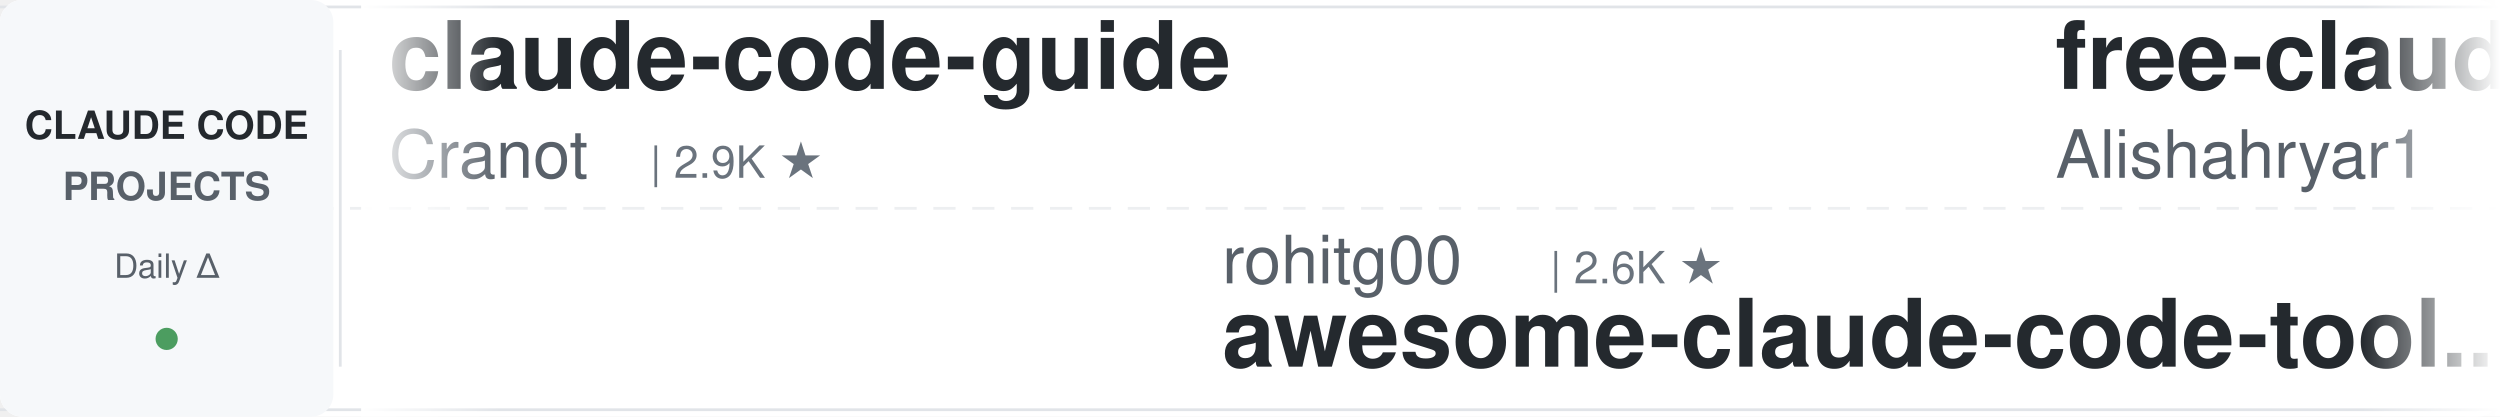
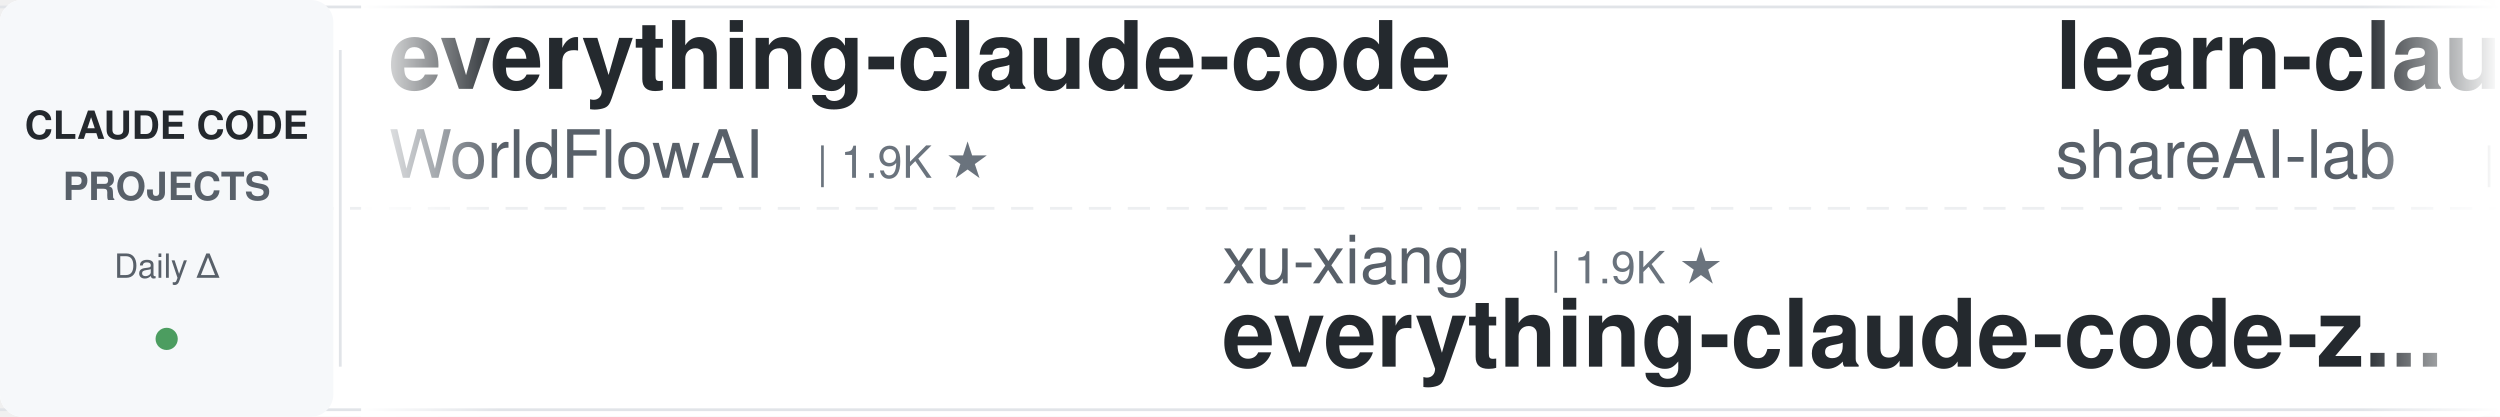
<svg xmlns="http://www.w3.org/2000/svg" width="900" height="150">
  <defs>
    <linearGradient id="leftFade" x1="0%" y1="0%" x2="100%" y2="0%">
      <stop offset="0%" style="stop-color:#ffffff;stop-opacity:1" />
      <stop offset="100%" style="stop-color:#ffffff;stop-opacity:0" />
    </linearGradient>
    <linearGradient id="rightFade" x1="0%" y1="0%" x2="100%" y2="0%">
      <stop offset="0%" style="stop-color:#ffffff;stop-opacity:0" />
      <stop offset="100%" style="stop-color:#ffffff;stop-opacity:1" />
    </linearGradient>
  </defs>
  <rect width="900" height="150" fill="#ffffff" rx="8" />
  <rect x="0" y="2" width="900" height="1" fill="#e1e4e8" />
  <rect x="0" y="147" width="900" height="1" fill="#e1e4e8" />
  <line x1="0" y1="75" x2="900" y2="75" stroke="#e1e4e8" stroke-width="1" stroke-dasharray="8 6" opacity="0.6" />
  <rect x="0" y="0" width="120" height="150" fill="#f6f8fa" rx="8" />
  <text x="60" y="50" font-family="-apple-system, BlinkMacSystemFont, 'Segoe UI', Helvetica, Arial, sans-serif" font-size="14" font-weight="600" fill="#24292e" text-anchor="middle">CLAUDE CODE</text>
  <text x="60" y="72" font-family="-apple-system, BlinkMacSystemFont, 'Segoe UI', Helvetica, Arial, sans-serif" font-size="14" font-weight="600" fill="#586069" text-anchor="middle">PROJECTS</text>
  <text x="60" y="100" font-family="-apple-system, BlinkMacSystemFont, 'Segoe UI', Helvetica, Arial, sans-serif" font-size="12" font-weight="500" fill="#586069" text-anchor="middle">Daily Δ</text>
  <circle cx="60" cy="122" r="4" fill="#22863a" opacity="0.8" />
  <rect x="122" y="18" width="1" height="114" fill="#e1e4e8" />
  <clipPath id="tickerClip">
    <rect x="130" y="0" width="770" height="150" />
  </clipPath>
  <g clip-path="url(#tickerClip)">
    <g id="tickerItems">
      <animateTransform attributeName="transform" attributeType="XML" type="translate" from="0 0" to="-3000 0" dur="54s" repeatCount="indefinite" />
      <g transform="translate(0, 0)">
-         <text x="140" y="32" font-family="-apple-system, BlinkMacSystemFont, 'Segoe UI', Helvetica, Arial, sans-serif" font-size="34" font-weight="600" fill="#24292e">claude-code-guide</text>
-         <text x="140" y="64" font-family="-apple-system, BlinkMacSystemFont, 'Segoe UI', Helvetica, Arial, sans-serif" font-size="24" font-weight="400" fill="#586069">Cranot</text>
-         <text x="234" y="64" font-family="-apple-system, BlinkMacSystemFont, 'Segoe UI', Helvetica, Arial, sans-serif" font-size="16" font-weight="500" fill="#6a737d">| 2.9K ★</text>
+         <text x="140" y="32" font-family="-apple-system, BlinkMacSystemFont, 'Segoe UI', Helvetica, Arial, sans-serif" font-size="34" font-weight="600" fill="#24292e">everything-claude-code</text>
+         <text x="140" y="64" font-family="-apple-system, BlinkMacSystemFont, 'Segoe UI', Helvetica, Arial, sans-serif" font-size="24" font-weight="400" fill="#586069">WorldFlowAI</text>
+         <text x="294" y="64" font-family="-apple-system, BlinkMacSystemFont, 'Segoe UI', Helvetica, Arial, sans-serif" font-size="16" font-weight="500" fill="#6a737d">| 1.9K ★</text>
      </g>
      <g transform="translate(300, 0)">
-         <text x="140" y="102" font-family="-apple-system, BlinkMacSystemFont, 'Segoe UI', Helvetica, Arial, sans-serif" font-size="24" font-weight="400" fill="#586069">rohitg00</text>
-         <text x="258" y="102" font-family="-apple-system, BlinkMacSystemFont, 'Segoe UI', Helvetica, Arial, sans-serif" font-size="16" font-weight="500" fill="#6a737d">| 2.6K ★</text>
-         <text x="140" y="132" font-family="-apple-system, BlinkMacSystemFont, 'Segoe UI', Helvetica, Arial, sans-serif" font-size="34" font-weight="600" fill="#24292e">awesome-claude-code-tool...</text>
+         <text x="140" y="102" font-family="-apple-system, BlinkMacSystemFont, 'Segoe UI', Helvetica, Arial, sans-serif" font-size="24" font-weight="400" fill="#586069">xu-xiang</text>
+         <text x="258" y="102" font-family="-apple-system, BlinkMacSystemFont, 'Segoe UI', Helvetica, Arial, sans-serif" font-size="16" font-weight="500" fill="#6a737d">| 1.9K ★</text>
+         <text x="140" y="132" font-family="-apple-system, BlinkMacSystemFont, 'Segoe UI', Helvetica, Arial, sans-serif" font-size="34" font-weight="600" fill="#24292e">everything-claude-code-z...</text>
      </g>
      <g transform="translate(600, 0)">
-         <text x="140" y="32" font-family="-apple-system, BlinkMacSystemFont, 'Segoe UI', Helvetica, Arial, sans-serif" font-size="34" font-weight="600" fill="#24292e">free-claude-code</text>
-         <text x="140" y="64" font-family="-apple-system, BlinkMacSystemFont, 'Segoe UI', Helvetica, Arial, sans-serif" font-size="24" font-weight="400" fill="#586069">Alishahryar1</text>
-         <text x="306" y="64" font-family="-apple-system, BlinkMacSystemFont, 'Segoe UI', Helvetica, Arial, sans-serif" font-size="16" font-weight="500" fill="#6a737d">| 52.6K ★</text>
+         <text x="140" y="32" font-family="-apple-system, BlinkMacSystemFont, 'Segoe UI', Helvetica, Arial, sans-serif" font-size="34" font-weight="600" fill="#24292e">learn-claude-code</text>
+         <text x="140" y="64" font-family="-apple-system, BlinkMacSystemFont, 'Segoe UI', Helvetica, Arial, sans-serif" font-size="24" font-weight="400" fill="#586069">shareAI-lab</text>
+         <text x="294" y="64" font-family="-apple-system, BlinkMacSystemFont, 'Segoe UI', Helvetica, Arial, sans-serif" font-size="16" font-weight="500" fill="#6a737d">| 75.9K ★</text>
      </g>
      <g transform="translate(900, 0)">
-         <text x="140" y="102" font-family="-apple-system, BlinkMacSystemFont, 'Segoe UI', Helvetica, Arial, sans-serif" font-size="24" font-weight="400" fill="#586069">darcyegb</text>
-         <text x="258" y="102" font-family="-apple-system, BlinkMacSystemFont, 'Segoe UI', Helvetica, Arial, sans-serif" font-size="16" font-weight="500" fill="#6a737d">| 759 ★</text>
-         <text x="140" y="132" font-family="-apple-system, BlinkMacSystemFont, 'Segoe UI', Helvetica, Arial, sans-serif" font-size="34" font-weight="600" fill="#24292e">ClaudeCodeAgents</text>
+         <text x="140" y="102" font-family="-apple-system, BlinkMacSystemFont, 'Segoe UI', Helvetica, Arial, sans-serif" font-size="24" font-weight="400" fill="#586069">ykdojo</text>
+         <text x="234" y="102" font-family="-apple-system, BlinkMacSystemFont, 'Segoe UI', Helvetica, Arial, sans-serif" font-size="16" font-weight="500" fill="#6a737d">| 10.0K ★</text>
+         <text x="140" y="132" font-family="-apple-system, BlinkMacSystemFont, 'Segoe UI', Helvetica, Arial, sans-serif" font-size="34" font-weight="600" fill="#24292e">claude-code-tips</text>
      </g>
      <g transform="translate(1200, 0)">
-         <text x="140" y="32" font-family="-apple-system, BlinkMacSystemFont, 'Segoe UI', Helvetica, Arial, sans-serif" font-size="34" font-weight="600" fill="#24292e">claude-code-source</text>
-         <text x="140" y="64" font-family="-apple-system, BlinkMacSystemFont, 'Segoe UI', Helvetica, Arial, sans-serif" font-size="24" font-weight="400" fill="#586069">JrCx7scC</text>
-         <text x="258" y="64" font-family="-apple-system, BlinkMacSystemFont, 'Segoe UI', Helvetica, Arial, sans-serif" font-size="16" font-weight="500" fill="#6a737d">| 375 ★</text>
+         <text x="140" y="32" font-family="-apple-system, BlinkMacSystemFont, 'Segoe UI', Helvetica, Arial, sans-serif" font-size="34" font-weight="600" fill="#24292e">skills</text>
+         <text x="140" y="64" font-family="-apple-system, BlinkMacSystemFont, 'Segoe UI', Helvetica, Arial, sans-serif" font-size="24" font-weight="400" fill="#586069">anthropics</text>
+         <text x="282" y="64" font-family="-apple-system, BlinkMacSystemFont, 'Segoe UI', Helvetica, Arial, sans-serif" font-size="16" font-weight="500" fill="#6a737d">| 173.1K ★</text>
      </g>
      <g transform="translate(1500, 0)">
-         <text x="140" y="102" font-family="-apple-system, BlinkMacSystemFont, 'Segoe UI', Helvetica, Arial, sans-serif" font-size="24" font-weight="400" fill="#586069">Windy3f3f3f3f</text>
-         <text x="318" y="102" font-family="-apple-system, BlinkMacSystemFont, 'Segoe UI', Helvetica, Arial, sans-serif" font-size="16" font-weight="500" fill="#6a737d">| 3.6K ★</text>
-         <text x="140" y="132" font-family="-apple-system, BlinkMacSystemFont, 'Segoe UI', Helvetica, Arial, sans-serif" font-size="34" font-weight="600" fill="#24292e">how-claude-code-works</text>
+         <text x="140" y="102" font-family="-apple-system, BlinkMacSystemFont, 'Segoe UI', Helvetica, Arial, sans-serif" font-size="24" font-weight="400" fill="#586069">Alishahryar1</text>
+         <text x="306" y="102" font-family="-apple-system, BlinkMacSystemFont, 'Segoe UI', Helvetica, Arial, sans-serif" font-size="16" font-weight="500" fill="#6a737d">| 52.7K ★</text>
+         <text x="140" y="132" font-family="-apple-system, BlinkMacSystemFont, 'Segoe UI', Helvetica, Arial, sans-serif" font-size="34" font-weight="600" fill="#24292e">free-claude-code</text>
      </g>
      <g transform="translate(1800, 0)">
-         <text x="140" y="32" font-family="-apple-system, BlinkMacSystemFont, 'Segoe UI', Helvetica, Arial, sans-serif" font-size="34" font-weight="600" fill="#24292e">claude-code-harness</text>
-         <text x="140" y="64" font-family="-apple-system, BlinkMacSystemFont, 'Segoe UI', Helvetica, Arial, sans-serif" font-size="24" font-weight="400" fill="#586069">Chachamaru127</text>
-         <text x="318" y="64" font-family="-apple-system, BlinkMacSystemFont, 'Segoe UI', Helvetica, Arial, sans-serif" font-size="16" font-weight="500" fill="#6a737d">| 3.1K ★</text>
+         <text x="140" y="32" font-family="-apple-system, BlinkMacSystemFont, 'Segoe UI', Helvetica, Arial, sans-serif" font-size="34" font-weight="600" fill="#24292e">claude-code-source-build</text>
+         <text x="140" y="64" font-family="-apple-system, BlinkMacSystemFont, 'Segoe UI', Helvetica, Arial, sans-serif" font-size="24" font-weight="400" fill="#586069">andrew-kramer-inno</text>
+         <text x="378" y="64" font-family="-apple-system, BlinkMacSystemFont, 'Segoe UI', Helvetica, Arial, sans-serif" font-size="16" font-weight="500" fill="#6a737d">| 595 ★</text>
      </g>
      <g transform="translate(2100, 0)">
-         <text x="140" y="102" font-family="-apple-system, BlinkMacSystemFont, 'Segoe UI', Helvetica, Arial, sans-serif" font-size="24" font-weight="400" fill="#586069">frankbria</text>
-         <text x="270" y="102" font-family="-apple-system, BlinkMacSystemFont, 'Segoe UI', Helvetica, Arial, sans-serif" font-size="16" font-weight="500" fill="#6a737d">| 9.6K ★</text>
-         <text x="140" y="132" font-family="-apple-system, BlinkMacSystemFont, 'Segoe UI', Helvetica, Arial, sans-serif" font-size="34" font-weight="600" fill="#24292e">ralph-claude-code</text>
+         <text x="140" y="102" font-family="-apple-system, BlinkMacSystemFont, 'Segoe UI', Helvetica, Arial, sans-serif" font-size="24" font-weight="400" fill="#586069">edmund-io</text>
+         <text x="270" y="102" font-family="-apple-system, BlinkMacSystemFont, 'Segoe UI', Helvetica, Arial, sans-serif" font-size="16" font-weight="500" fill="#6a737d">| 1.5K ★</text>
+         <text x="140" y="132" font-family="-apple-system, BlinkMacSystemFont, 'Segoe UI', Helvetica, Arial, sans-serif" font-size="34" font-weight="600" fill="#24292e">edmunds-claude-code</text>
      </g>
      <g transform="translate(2400, 0)">
-         <text x="140" y="32" font-family="-apple-system, BlinkMacSystemFont, 'Segoe UI', Helvetica, Arial, sans-serif" font-size="34" font-weight="600" fill="#24292e">claude_code_src</text>
-         <text x="140" y="64" font-family="-apple-system, BlinkMacSystemFont, 'Segoe UI', Helvetica, Arial, sans-serif" font-size="24" font-weight="400" fill="#586069">ponponon</text>
-         <text x="258" y="64" font-family="-apple-system, BlinkMacSystemFont, 'Segoe UI', Helvetica, Arial, sans-serif" font-size="16" font-weight="500" fill="#6a737d">| 2.3K ★</text>
+         <text x="140" y="32" font-family="-apple-system, BlinkMacSystemFont, 'Segoe UI', Helvetica, Arial, sans-serif" font-size="34" font-weight="600" fill="#24292e">awesome-claude-code-plug...</text>
+         <text x="140" y="64" font-family="-apple-system, BlinkMacSystemFont, 'Segoe UI', Helvetica, Arial, sans-serif" font-size="24" font-weight="400" fill="#586069">ccplugins</text>
+         <text x="270" y="64" font-family="-apple-system, BlinkMacSystemFont, 'Segoe UI', Helvetica, Arial, sans-serif" font-size="16" font-weight="500" fill="#6a737d">| 930 ★</text>
      </g>
      <g transform="translate(2700, 0)">
-         <text x="140" y="102" font-family="-apple-system, BlinkMacSystemFont, 'Segoe UI', Helvetica, Arial, sans-serif" font-size="24" font-weight="400" fill="#586069">diet103</text>
-         <text x="246" y="102" font-family="-apple-system, BlinkMacSystemFont, 'Segoe UI', Helvetica, Arial, sans-serif" font-size="16" font-weight="500" fill="#6a737d">| 10.0K ★</text>
-         <text x="140" y="132" font-family="-apple-system, BlinkMacSystemFont, 'Segoe UI', Helvetica, Arial, sans-serif" font-size="34" font-weight="600" fill="#24292e">claude-code-infrastructu...</text>
+         <text x="140" y="102" font-family="-apple-system, BlinkMacSystemFont, 'Segoe UI', Helvetica, Arial, sans-serif" font-size="24" font-weight="400" fill="#586069">OneRedOak</text>
+         <text x="270" y="102" font-family="-apple-system, BlinkMacSystemFont, 'Segoe UI', Helvetica, Arial, sans-serif" font-size="16" font-weight="500" fill="#6a737d">| 3.9K ★</text>
+         <text x="140" y="132" font-family="-apple-system, BlinkMacSystemFont, 'Segoe UI', Helvetica, Arial, sans-serif" font-size="34" font-weight="600" fill="#24292e">claude-code-workflows</text>
      </g>
      <g transform="translate(3000, 0)">
-         <text x="140" y="32" font-family="-apple-system, BlinkMacSystemFont, 'Segoe UI', Helvetica, Arial, sans-serif" font-size="34" font-weight="600" fill="#24292e">claude-code-guide</text>
-         <text x="140" y="64" font-family="-apple-system, BlinkMacSystemFont, 'Segoe UI', Helvetica, Arial, sans-serif" font-size="24" font-weight="400" fill="#586069">Cranot</text>
-         <text x="234" y="64" font-family="-apple-system, BlinkMacSystemFont, 'Segoe UI', Helvetica, Arial, sans-serif" font-size="16" font-weight="500" fill="#6a737d">| 2.9K ★</text>
+         <text x="140" y="32" font-family="-apple-system, BlinkMacSystemFont, 'Segoe UI', Helvetica, Arial, sans-serif" font-size="34" font-weight="600" fill="#24292e">everything-claude-code</text>
+         <text x="140" y="64" font-family="-apple-system, BlinkMacSystemFont, 'Segoe UI', Helvetica, Arial, sans-serif" font-size="24" font-weight="400" fill="#586069">WorldFlowAI</text>
+         <text x="294" y="64" font-family="-apple-system, BlinkMacSystemFont, 'Segoe UI', Helvetica, Arial, sans-serif" font-size="16" font-weight="500" fill="#6a737d">| 1.9K ★</text>
      </g>
      <g transform="translate(3300, 0)">
-         <text x="140" y="102" font-family="-apple-system, BlinkMacSystemFont, 'Segoe UI', Helvetica, Arial, sans-serif" font-size="24" font-weight="400" fill="#586069">rohitg00</text>
-         <text x="258" y="102" font-family="-apple-system, BlinkMacSystemFont, 'Segoe UI', Helvetica, Arial, sans-serif" font-size="16" font-weight="500" fill="#6a737d">| 2.6K ★</text>
-         <text x="140" y="132" font-family="-apple-system, BlinkMacSystemFont, 'Segoe UI', Helvetica, Arial, sans-serif" font-size="34" font-weight="600" fill="#24292e">awesome-claude-code-tool...</text>
+         <text x="140" y="102" font-family="-apple-system, BlinkMacSystemFont, 'Segoe UI', Helvetica, Arial, sans-serif" font-size="24" font-weight="400" fill="#586069">xu-xiang</text>
+         <text x="258" y="102" font-family="-apple-system, BlinkMacSystemFont, 'Segoe UI', Helvetica, Arial, sans-serif" font-size="16" font-weight="500" fill="#6a737d">| 1.9K ★</text>
+         <text x="140" y="132" font-family="-apple-system, BlinkMacSystemFont, 'Segoe UI', Helvetica, Arial, sans-serif" font-size="34" font-weight="600" fill="#24292e">everything-claude-code-z...</text>
      </g>
      <g transform="translate(3600, 0)">
-         <text x="140" y="32" font-family="-apple-system, BlinkMacSystemFont, 'Segoe UI', Helvetica, Arial, sans-serif" font-size="34" font-weight="600" fill="#24292e">free-claude-code</text>
-         <text x="140" y="64" font-family="-apple-system, BlinkMacSystemFont, 'Segoe UI', Helvetica, Arial, sans-serif" font-size="24" font-weight="400" fill="#586069">Alishahryar1</text>
-         <text x="306" y="64" font-family="-apple-system, BlinkMacSystemFont, 'Segoe UI', Helvetica, Arial, sans-serif" font-size="16" font-weight="500" fill="#6a737d">| 52.6K ★</text>
+         <text x="140" y="32" font-family="-apple-system, BlinkMacSystemFont, 'Segoe UI', Helvetica, Arial, sans-serif" font-size="34" font-weight="600" fill="#24292e">learn-claude-code</text>
+         <text x="140" y="64" font-family="-apple-system, BlinkMacSystemFont, 'Segoe UI', Helvetica, Arial, sans-serif" font-size="24" font-weight="400" fill="#586069">shareAI-lab</text>
+         <text x="294" y="64" font-family="-apple-system, BlinkMacSystemFont, 'Segoe UI', Helvetica, Arial, sans-serif" font-size="16" font-weight="500" fill="#6a737d">| 75.9K ★</text>
      </g>
      <g transform="translate(3900, 0)">
-         <text x="140" y="102" font-family="-apple-system, BlinkMacSystemFont, 'Segoe UI', Helvetica, Arial, sans-serif" font-size="24" font-weight="400" fill="#586069">darcyegb</text>
-         <text x="258" y="102" font-family="-apple-system, BlinkMacSystemFont, 'Segoe UI', Helvetica, Arial, sans-serif" font-size="16" font-weight="500" fill="#6a737d">| 759 ★</text>
-         <text x="140" y="132" font-family="-apple-system, BlinkMacSystemFont, 'Segoe UI', Helvetica, Arial, sans-serif" font-size="34" font-weight="600" fill="#24292e">ClaudeCodeAgents</text>
+         <text x="140" y="102" font-family="-apple-system, BlinkMacSystemFont, 'Segoe UI', Helvetica, Arial, sans-serif" font-size="24" font-weight="400" fill="#586069">ykdojo</text>
+         <text x="234" y="102" font-family="-apple-system, BlinkMacSystemFont, 'Segoe UI', Helvetica, Arial, sans-serif" font-size="16" font-weight="500" fill="#6a737d">| 10.0K ★</text>
+         <text x="140" y="132" font-family="-apple-system, BlinkMacSystemFont, 'Segoe UI', Helvetica, Arial, sans-serif" font-size="34" font-weight="600" fill="#24292e">claude-code-tips</text>
      </g>
    </g>
  </g>
  <rect x="130" y="0" width="50" height="150" fill="url(#leftFade)" />
  <rect x="850" y="0" width="50" height="150" fill="url(#rightFade)" />
</svg>
